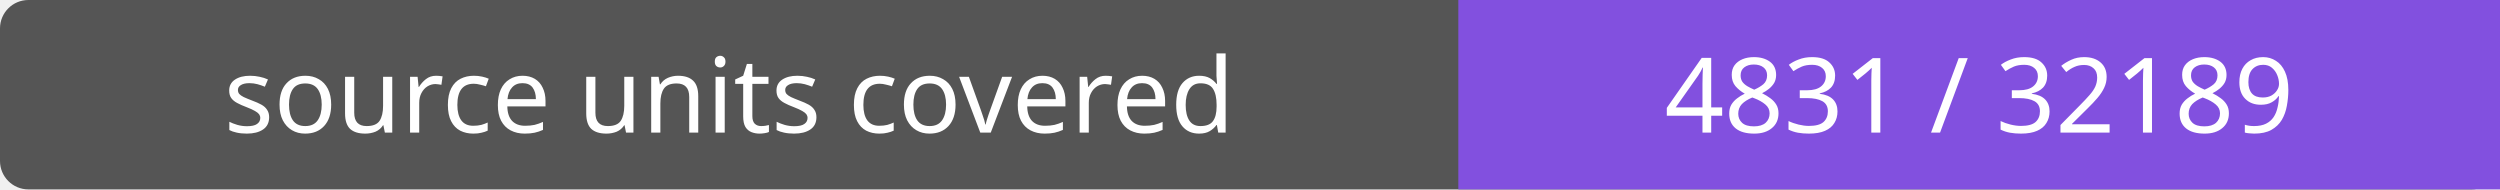
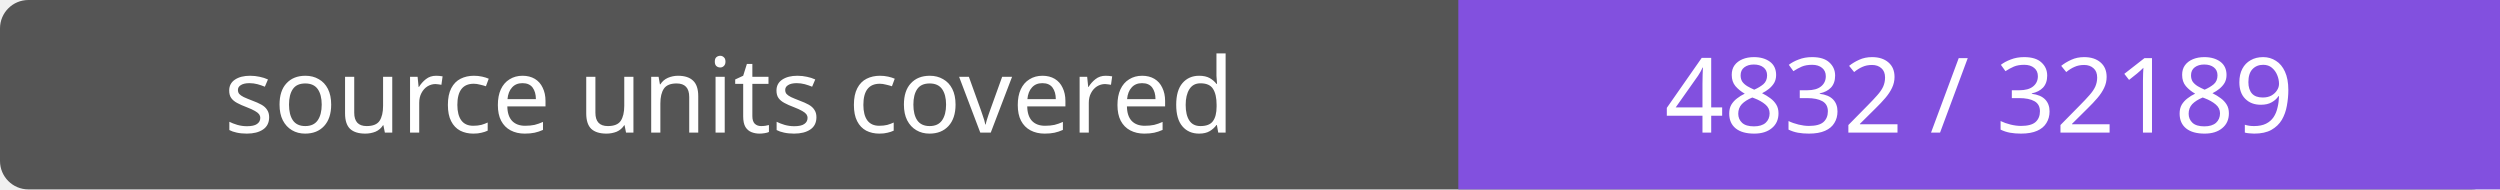
- <svg xmlns="http://www.w3.org/2000/svg" width="264" height="20" role="img" aria-label="source units covered: 4831 / 32189">
+ <svg xmlns="http://www.w3.org/2000/svg" width="264" height="20" role="img" aria-label="source units covered: 4832 / 32189">
  <rect width="264" height="20" rx="3" fill="#555" />
  <path fill="#8250df" d="M154 0h110v20H154z" />
  <g fill="#fff" text-anchor="middle" font-family="Verdana,sans-serif" font-size="11">
    <text x="77.0" y="14">source units covered</text>
-     <text x="209.0" y="14">4831 / 32189</text>
+     <text x="209.0" y="14">4832 / 32189</text>
  </g>
</svg>
